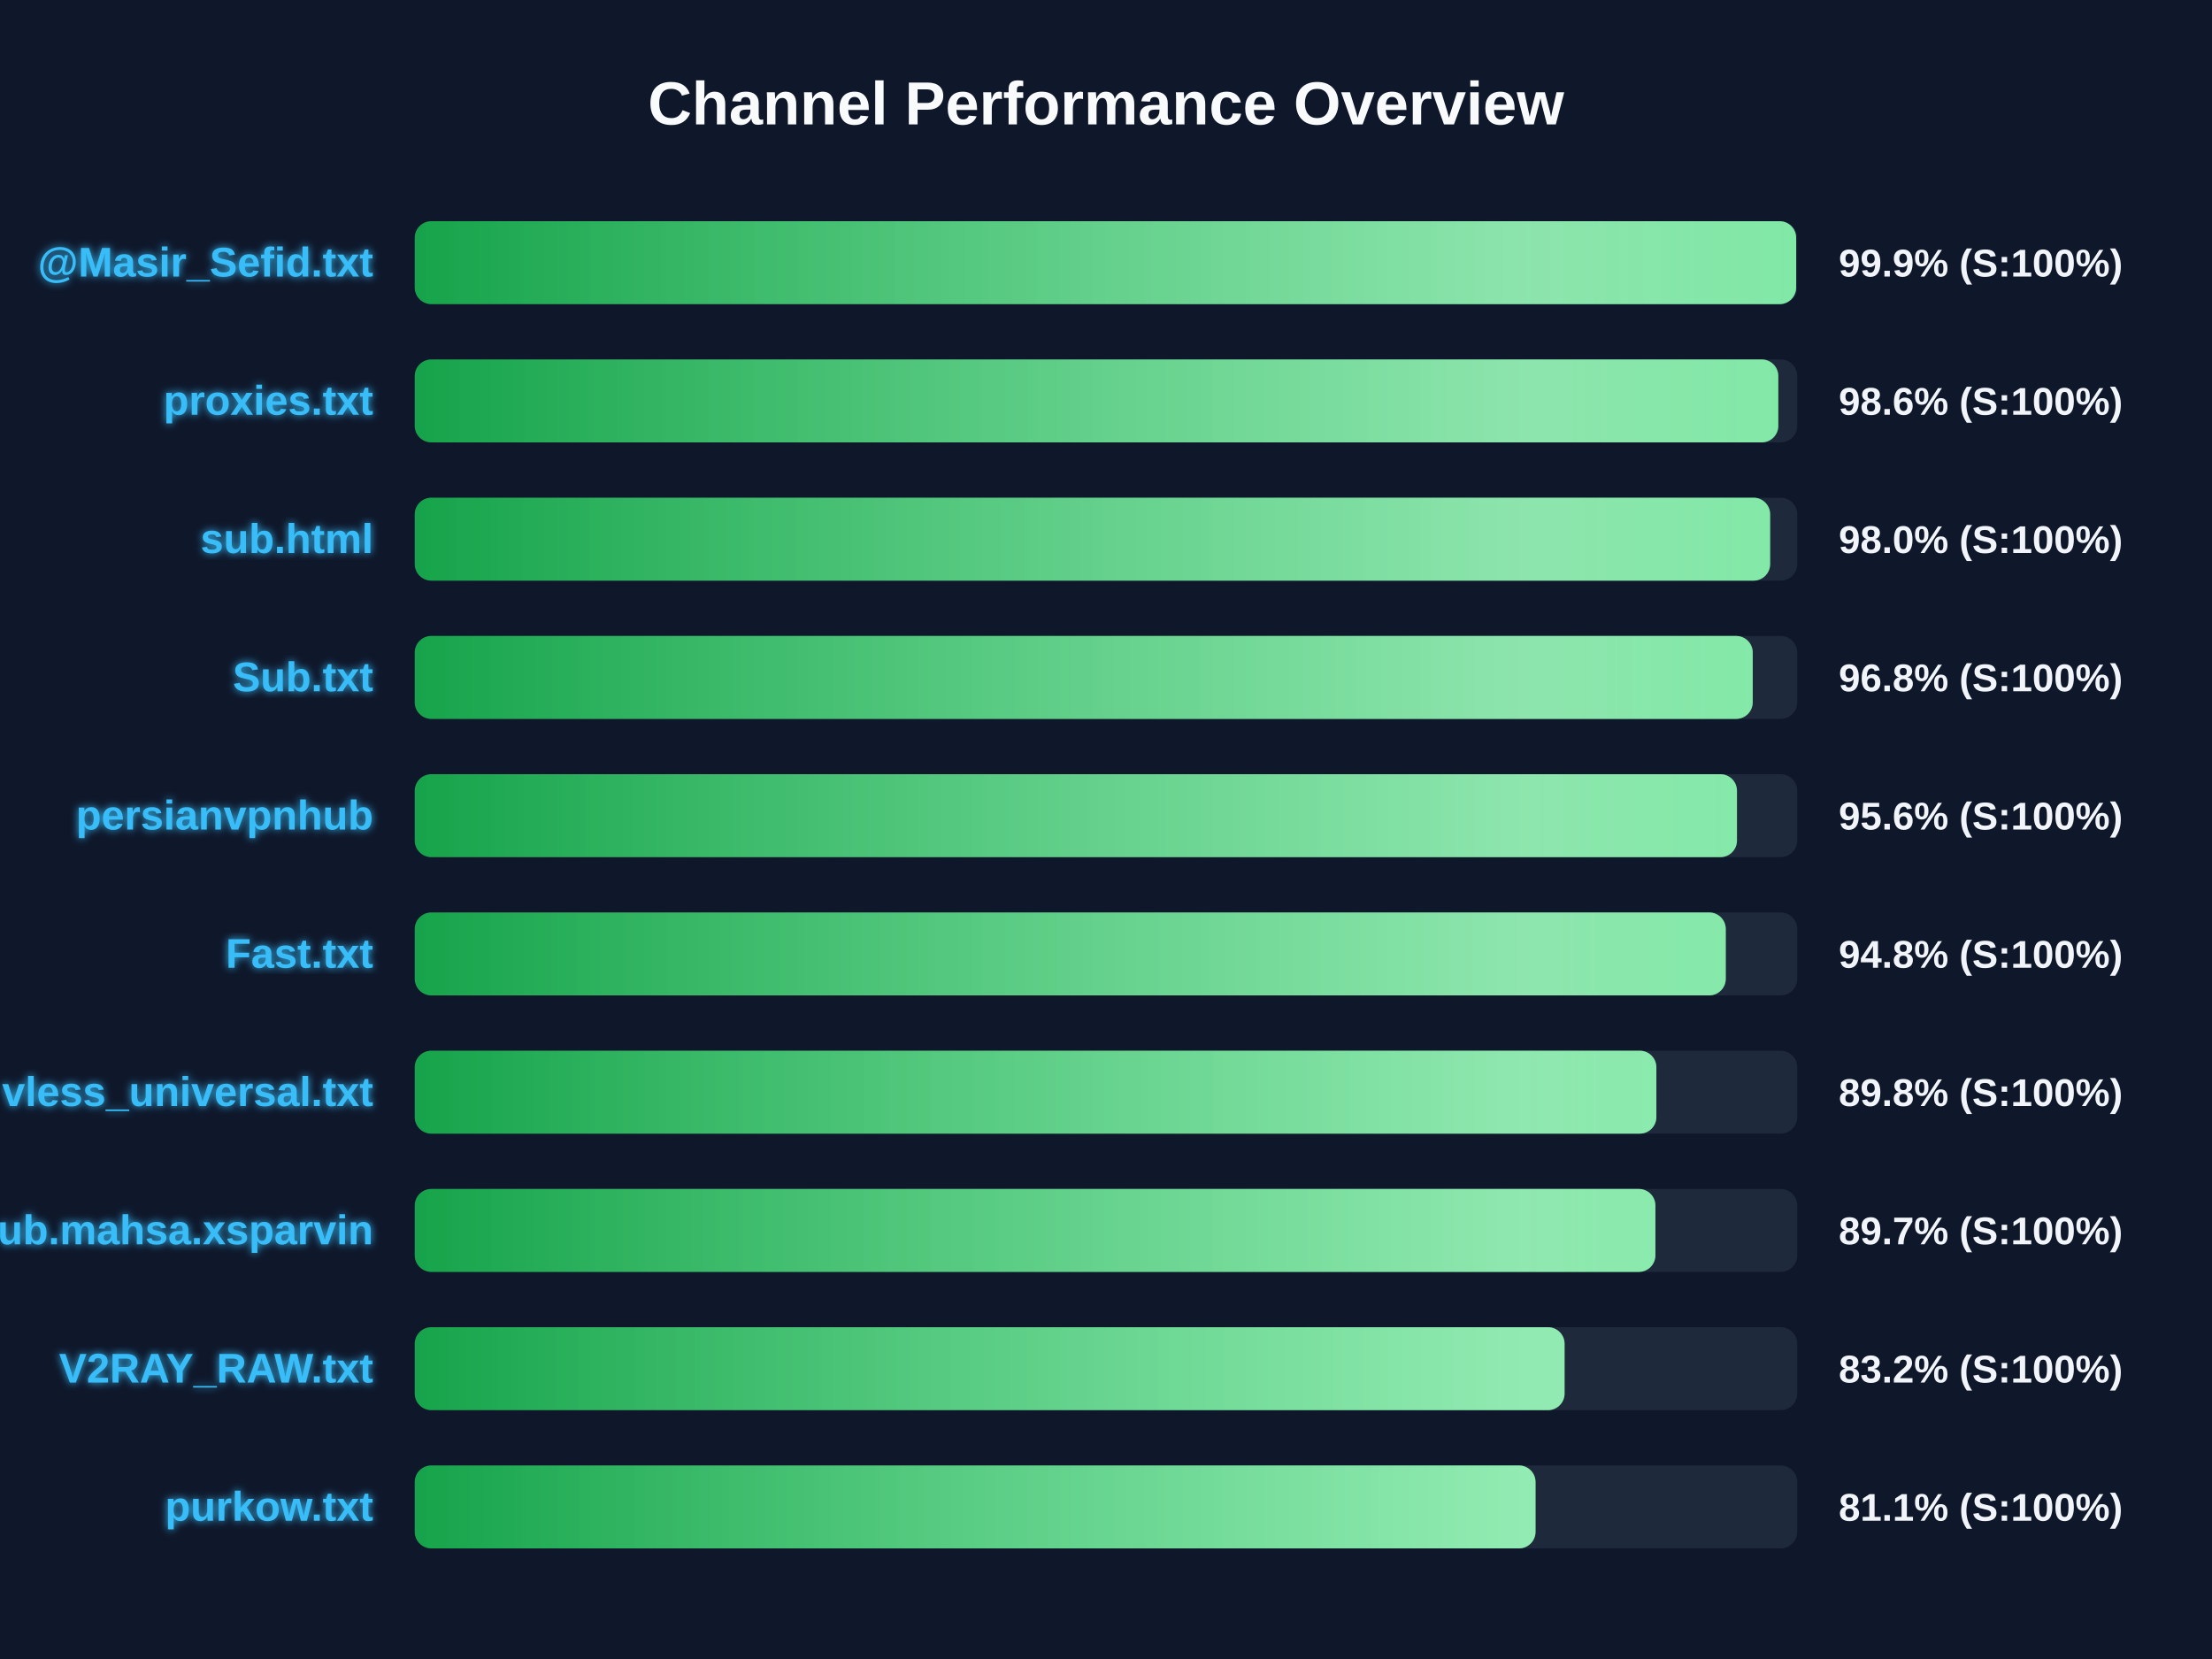
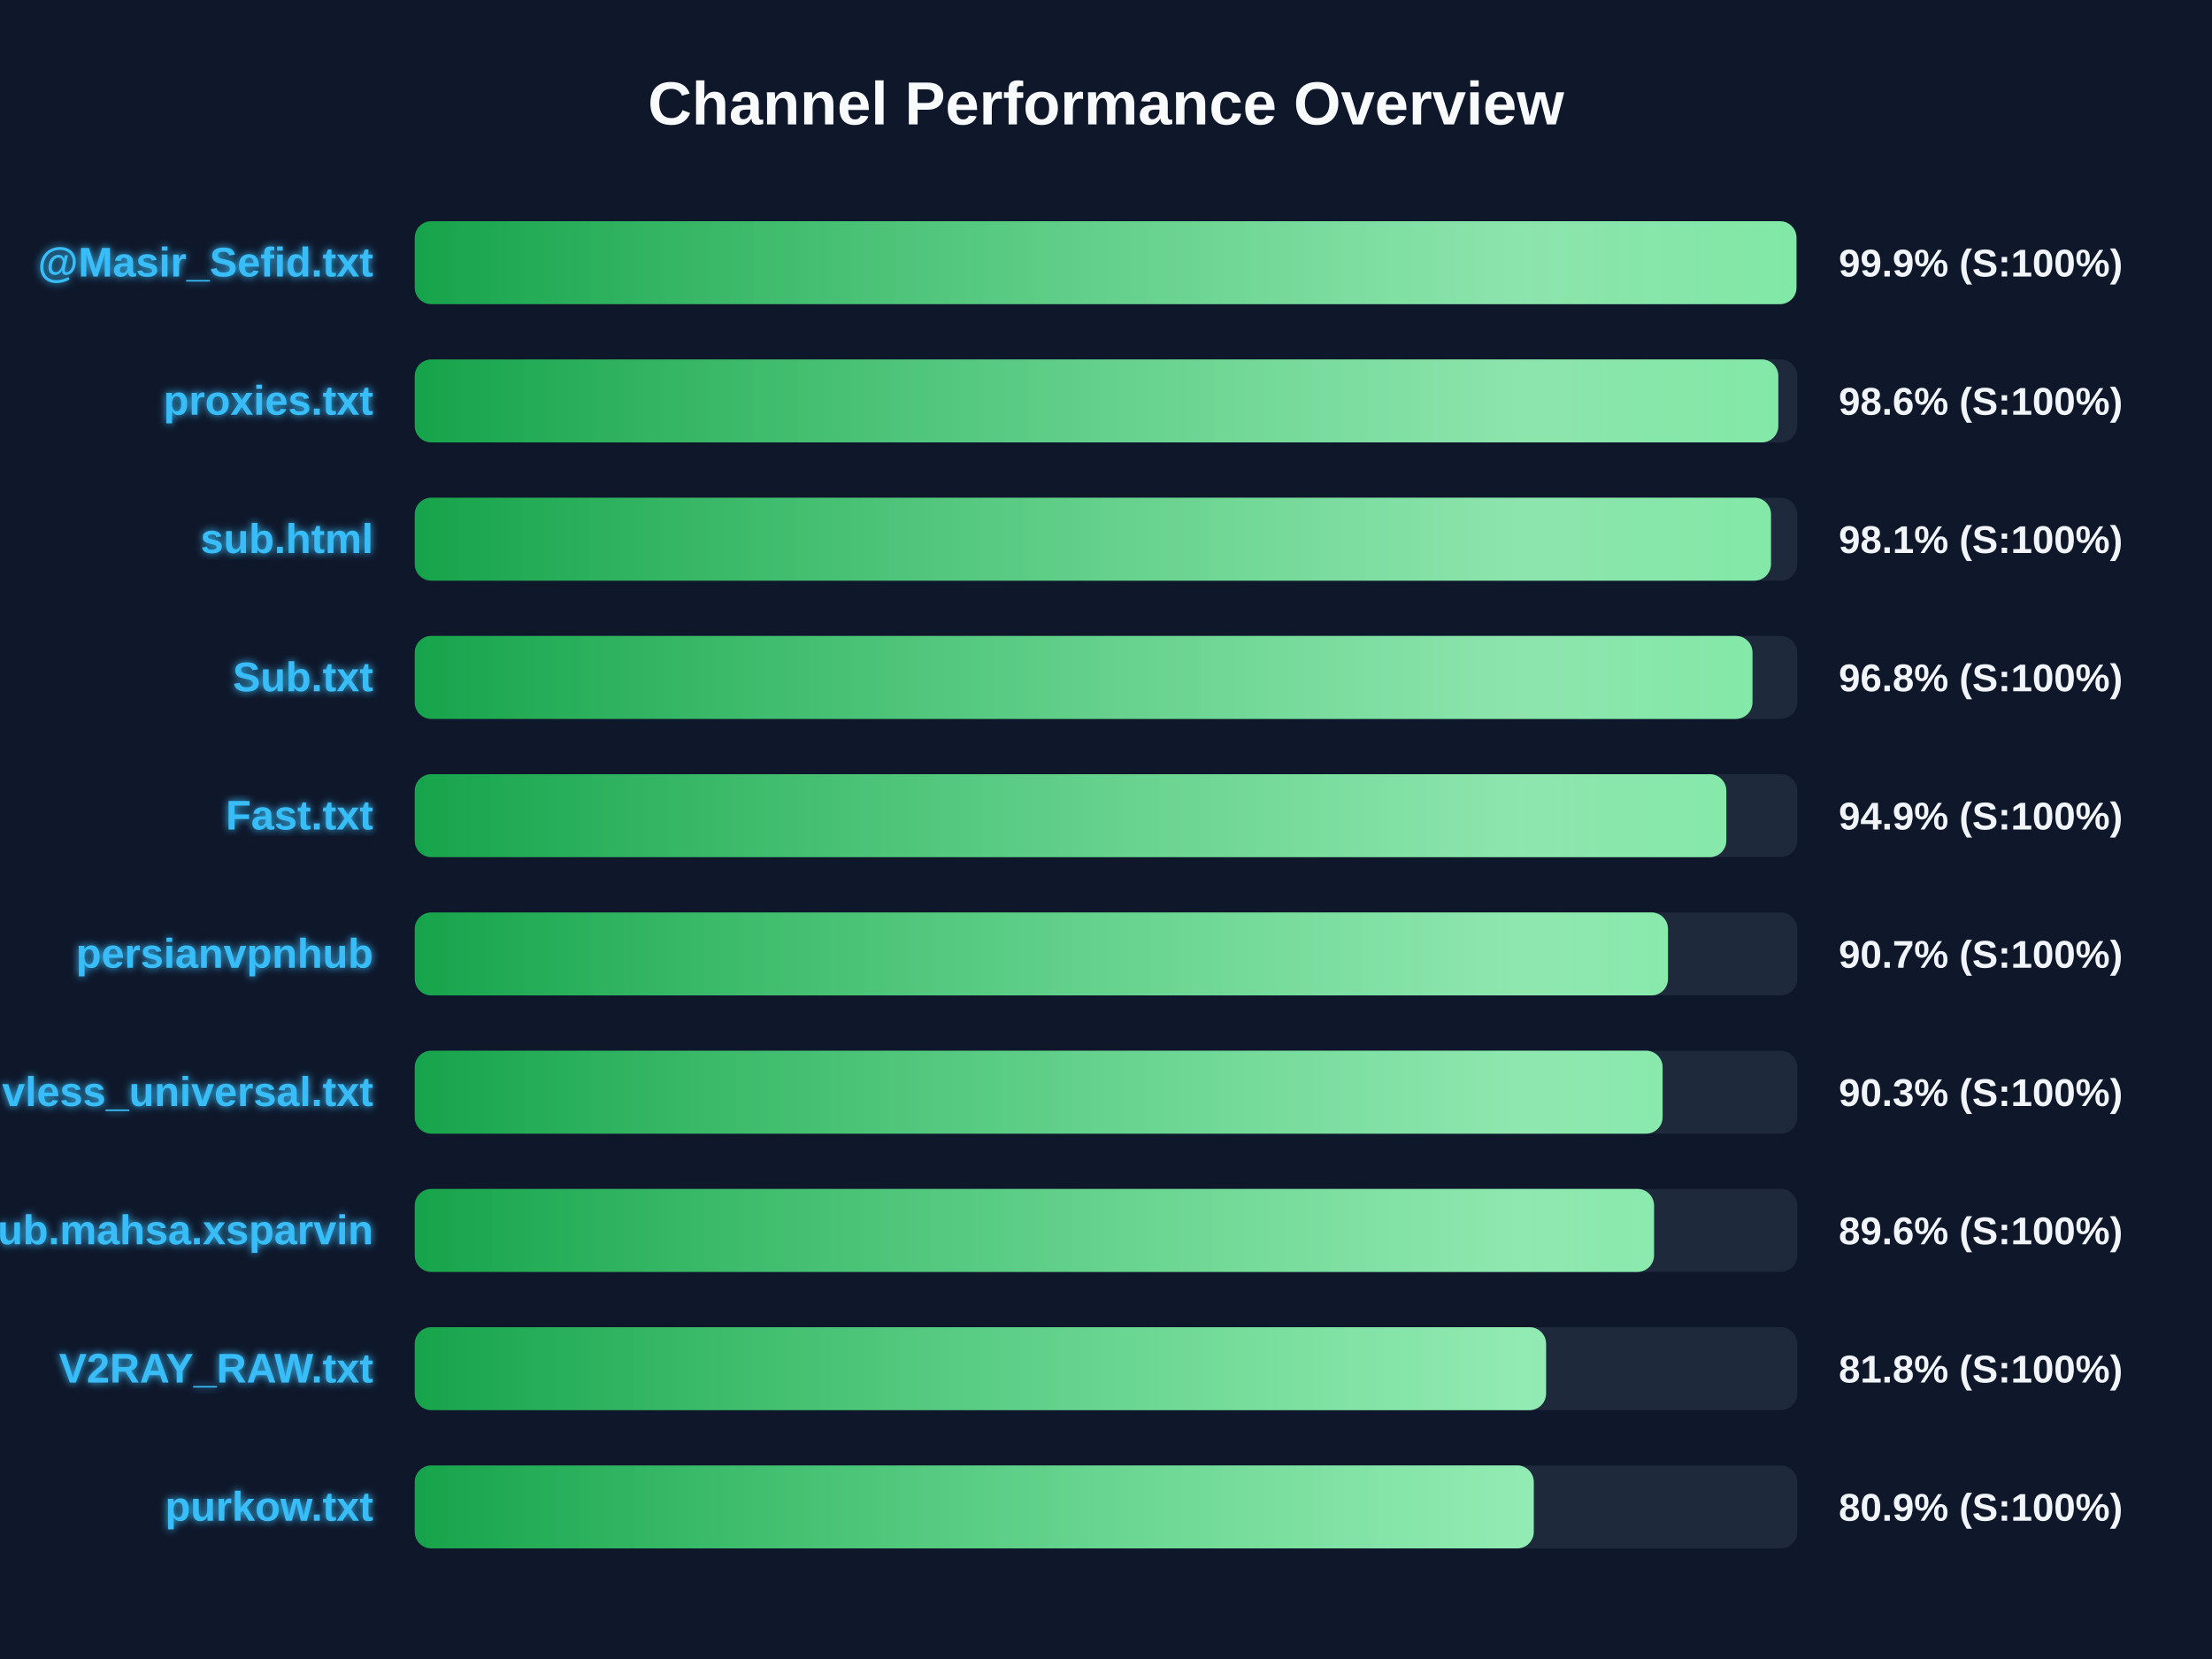
<svg xmlns="http://www.w3.org/2000/svg" width="800" height="600" version="1.1">
  <defs>
    <linearGradient id="grad-green" x1="0%" y1="0%" x2="100%" y2="0%">
      <stop offset="0%" stop-color="#16a34a" />
      <stop offset="100%" stop-color="#4ade80" />
    </linearGradient>
    <linearGradient id="grad-yellow" x1="0%" y1="0%" x2="100%" y2="0%">
      <stop offset="0%" stop-color="#ca8a04" />
      <stop offset="100%" stop-color="#fde047" />
    </linearGradient>
    <linearGradient id="grad-red" x1="0%" y1="0%" x2="100%" y2="0%">
      <stop offset="0%" stop-color="#dc2626" />
      <stop offset="100%" stop-color="#f87171" />
    </linearGradient>
    <linearGradient id="shimmer" x1="0%" y1="0%" x2="100%" y2="0%">
      <stop offset="0%" stop-color="rgba(255,255,255,0)" />
      <stop offset="50%" stop-color="rgba(255,255,255,0.4)" />
      <stop offset="100%" stop-color="rgba(255,255,255,0)" />
    </linearGradient>
    <filter id="glow" x="-20%" y="-20%" width="140%" height="140%">
      <feGaussianBlur stdDeviation="1.5" result="blur" />
      <feComposite in="SourceGraphic" in2="blur" operator="over" />
    </filter>
  </defs>
  <style>
        .bg-rect { fill: #0f172a; }
        .title { font: bold 22px 'Segoe UI', Arial, sans-serif; fill: #f8fafc; }
        .row { font: bold 15px 'Segoe UI', Arial, sans-serif; fill: #38bdf8; filter: url(#glow); }
        .score { font: bold 14px 'Segoe UI', Arial, sans-serif; fill: #f1f5f9; }
        @keyframes shimmer-anim {
            0% { transform: translateX(-100%); }
            100% { transform: translateX(200%); }
        }
        .shimmer-rect {
            animation: shimmer-anim 2.5s infinite linear;
        }
    </style>
  <rect width="100%" height="100%" class="bg-rect" />
  <text x="400" y="45" text-anchor="middle" class="title">Channel Performance Overview</text>
  <rect x="150" y="80" width="500" height="30" fill="#1e293b" rx="6" />
  <clipPath id="clip-0">
-     <rect x="150" y="80" width="499.6" height="30" rx="6" />
+     <rect x="150" y="80" width="499.7" height="30" rx="6" />
  </clipPath>
-   <rect x="150" y="80" width="499.6" height="30" fill="url(#grad-green)" rx="6" />
+   <rect x="150" y="80" width="499.7" height="30" fill="url(#grad-green)" rx="6" />
  <g clip-path="url(#clip-0)">
    <rect x="150" y="80" width="100%" height="30" fill="url(#shimmer)" class="shimmer-rect" />
  </g>
  <text x="135" y="100" text-anchor="end" class="row">@Masir_Sefid.txt</text>
  <text x="665" y="100" text-anchor="start" class="score">99.9% (S:100%)</text>
  <rect x="150" y="130" width="500" height="30" fill="#1e293b" rx="6" />
  <clipPath id="clip-1">
    <rect x="150" y="130" width="493.15" height="30" rx="6" />
  </clipPath>
  <rect x="150" y="130" width="493.15" height="30" fill="url(#grad-green)" rx="6" />
  <g clip-path="url(#clip-1)">
    <rect x="150" y="130" width="100%" height="30" fill="url(#shimmer)" class="shimmer-rect" />
  </g>
  <text x="135" y="150" text-anchor="end" class="row">proxies.txt</text>
  <text x="665" y="150" text-anchor="start" class="score">98.6% (S:100%)</text>
  <rect x="150" y="180" width="500" height="30" fill="#1e293b" rx="6" />
  <clipPath id="clip-2">
-     <rect x="150" y="180" width="490.2" height="30" rx="6" />
+     <rect x="150" y="180" width="490.5" height="30" rx="6" />
  </clipPath>
-   <rect x="150" y="180" width="490.2" height="30" fill="url(#grad-green)" rx="6" />
+   <rect x="150" y="180" width="490.5" height="30" fill="url(#grad-green)" rx="6" />
  <g clip-path="url(#clip-2)">
    <rect x="150" y="180" width="100%" height="30" fill="url(#shimmer)" class="shimmer-rect" />
  </g>
  <text x="135" y="200" text-anchor="end" class="row">sub.html</text>
-   <text x="665" y="200" text-anchor="start" class="score">98.0% (S:100%)</text>
+   <text x="665" y="200" text-anchor="start" class="score">98.1% (S:100%)</text>
  <rect x="150" y="230" width="500" height="30" fill="#1e293b" rx="6" />
  <clipPath id="clip-3">
-     <rect x="150" y="230" width="483.9" height="30" rx="6" />
+     <rect x="150" y="230" width="483.8" height="30" rx="6" />
  </clipPath>
-   <rect x="150" y="230" width="483.9" height="30" fill="url(#grad-green)" rx="6" />
+   <rect x="150" y="230" width="483.8" height="30" fill="url(#grad-green)" rx="6" />
  <g clip-path="url(#clip-3)">
    <rect x="150" y="230" width="100%" height="30" fill="url(#shimmer)" class="shimmer-rect" />
  </g>
  <text x="135" y="250" text-anchor="end" class="row">Sub.txt</text>
  <text x="665" y="250" text-anchor="start" class="score">96.8% (S:100%)</text>
  <rect x="150" y="280" width="500" height="30" fill="#1e293b" rx="6" />
  <clipPath id="clip-4">
-     <rect x="150" y="280" width="478.2" height="30" rx="6" />
+     <rect x="150" y="280" width="474.35" height="30" rx="6" />
  </clipPath>
-   <rect x="150" y="280" width="478.2" height="30" fill="url(#grad-green)" rx="6" />
+   <rect x="150" y="280" width="474.35" height="30" fill="url(#grad-green)" rx="6" />
  <g clip-path="url(#clip-4)">
    <rect x="150" y="280" width="100%" height="30" fill="url(#shimmer)" class="shimmer-rect" />
  </g>
-   <text x="135" y="300" text-anchor="end" class="row">persianvpnhub</text>
-   <text x="665" y="300" text-anchor="start" class="score">95.6% (S:100%)</text>
+   <text x="135" y="300" text-anchor="end" class="row">Fast.txt</text>
+   <text x="665" y="300" text-anchor="start" class="score">94.9% (S:100%)</text>
  <rect x="150" y="330" width="500" height="30" fill="#1e293b" rx="6" />
  <clipPath id="clip-5">
-     <rect x="150" y="330" width="474.15" height="30" rx="6" />
+     <rect x="150" y="330" width="453.25" height="30" rx="6" />
  </clipPath>
-   <rect x="150" y="330" width="474.15" height="30" fill="url(#grad-green)" rx="6" />
+   <rect x="150" y="330" width="453.25" height="30" fill="url(#grad-green)" rx="6" />
  <g clip-path="url(#clip-5)">
    <rect x="150" y="330" width="100%" height="30" fill="url(#shimmer)" class="shimmer-rect" />
  </g>
-   <text x="135" y="350" text-anchor="end" class="row">Fast.txt</text>
-   <text x="665" y="350" text-anchor="start" class="score">94.8% (S:100%)</text>
+   <text x="135" y="350" text-anchor="end" class="row">persianvpnhub</text>
+   <text x="665" y="350" text-anchor="start" class="score">90.7% (S:100%)</text>
  <rect x="150" y="380" width="500" height="30" fill="#1e293b" rx="6" />
  <clipPath id="clip-6">
-     <rect x="150" y="380" width="449.05" height="30" rx="6" />
+     <rect x="150" y="380" width="451.3" height="30" rx="6" />
  </clipPath>
-   <rect x="150" y="380" width="449.05" height="30" fill="url(#grad-green)" rx="6" />
+   <rect x="150" y="380" width="451.3" height="30" fill="url(#grad-green)" rx="6" />
  <g clip-path="url(#clip-6)">
    <rect x="150" y="380" width="100%" height="30" fill="url(#shimmer)" class="shimmer-rect" />
  </g>
  <text x="135" y="400" text-anchor="end" class="row">vless_universal.txt</text>
-   <text x="665" y="400" text-anchor="start" class="score">89.8% (S:100%)</text>
+   <text x="665" y="400" text-anchor="start" class="score">90.3% (S:100%)</text>
  <rect x="150" y="430" width="500" height="30" fill="#1e293b" rx="6" />
  <clipPath id="clip-7">
-     <rect x="150" y="430" width="448.7" height="30" rx="6" />
+     <rect x="150" y="430" width="448.2" height="30" rx="6" />
  </clipPath>
-   <rect x="150" y="430" width="448.7" height="30" fill="url(#grad-green)" rx="6" />
+   <rect x="150" y="430" width="448.2" height="30" fill="url(#grad-green)" rx="6" />
  <g clip-path="url(#clip-7)">
    <rect x="150" y="430" width="100%" height="30" fill="url(#shimmer)" class="shimmer-rect" />
  </g>
  <text x="135" y="450" text-anchor="end" class="row">Sub.mahsa.xsparvin</text>
-   <text x="665" y="450" text-anchor="start" class="score">89.7% (S:100%)</text>
+   <text x="665" y="450" text-anchor="start" class="score">89.6% (S:100%)</text>
  <rect x="150" y="480" width="500" height="30" fill="#1e293b" rx="6" />
  <clipPath id="clip-8">
-     <rect x="150" y="480" width="415.85" height="30" rx="6" />
+     <rect x="150" y="480" width="409.15" height="30" rx="6" />
  </clipPath>
-   <rect x="150" y="480" width="415.85" height="30" fill="url(#grad-green)" rx="6" />
+   <rect x="150" y="480" width="409.15" height="30" fill="url(#grad-green)" rx="6" />
  <g clip-path="url(#clip-8)">
    <rect x="150" y="480" width="100%" height="30" fill="url(#shimmer)" class="shimmer-rect" />
  </g>
  <text x="135" y="500" text-anchor="end" class="row">V2RAY_RAW.txt</text>
-   <text x="665" y="500" text-anchor="start" class="score">83.2% (S:100%)</text>
+   <text x="665" y="500" text-anchor="start" class="score">81.8% (S:100%)</text>
  <rect x="150" y="530" width="500" height="30" fill="#1e293b" rx="6" />
  <clipPath id="clip-9">
-     <rect x="150" y="530" width="405.35" height="30" rx="6" />
+     <rect x="150" y="530" width="404.7" height="30" rx="6" />
  </clipPath>
-   <rect x="150" y="530" width="405.35" height="30" fill="url(#grad-green)" rx="6" />
+   <rect x="150" y="530" width="404.7" height="30" fill="url(#grad-green)" rx="6" />
  <g clip-path="url(#clip-9)">
    <rect x="150" y="530" width="100%" height="30" fill="url(#shimmer)" class="shimmer-rect" />
  </g>
  <text x="135" y="550" text-anchor="end" class="row">purkow.txt</text>
-   <text x="665" y="550" text-anchor="start" class="score">81.1% (S:100%)</text>
+   <text x="665" y="550" text-anchor="start" class="score">80.9% (S:100%)</text>
</svg>
